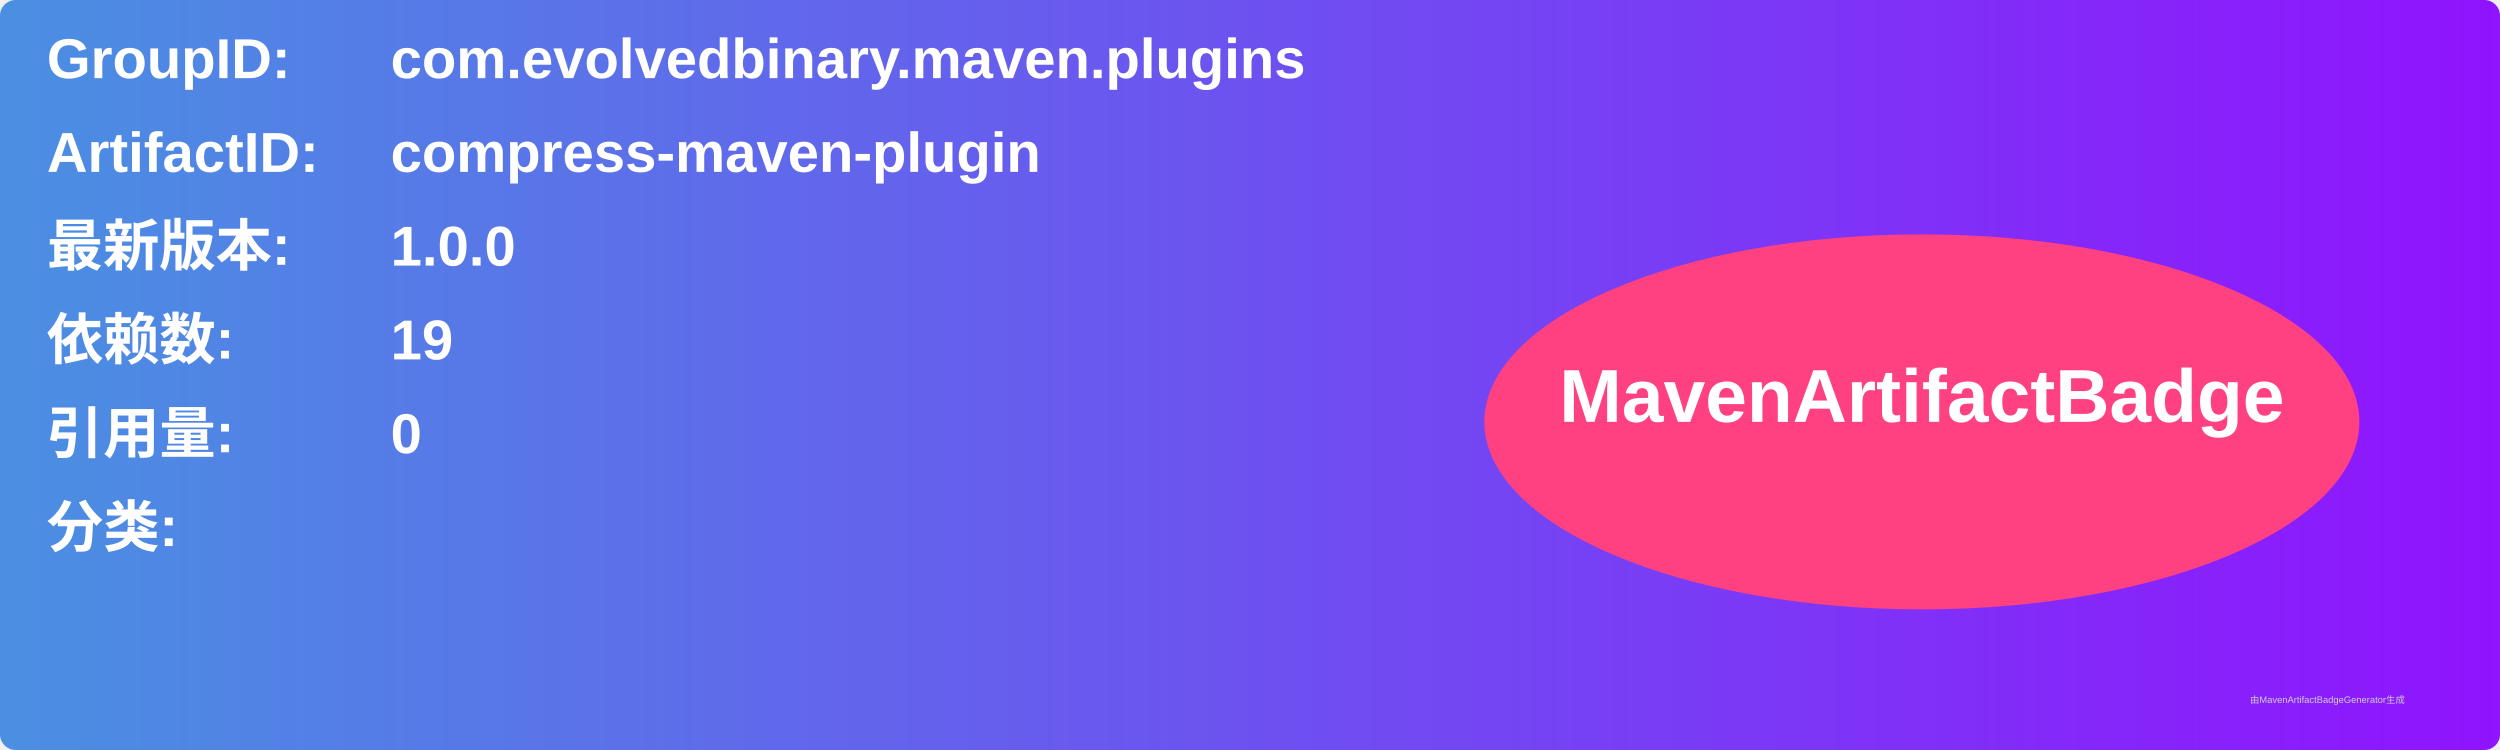
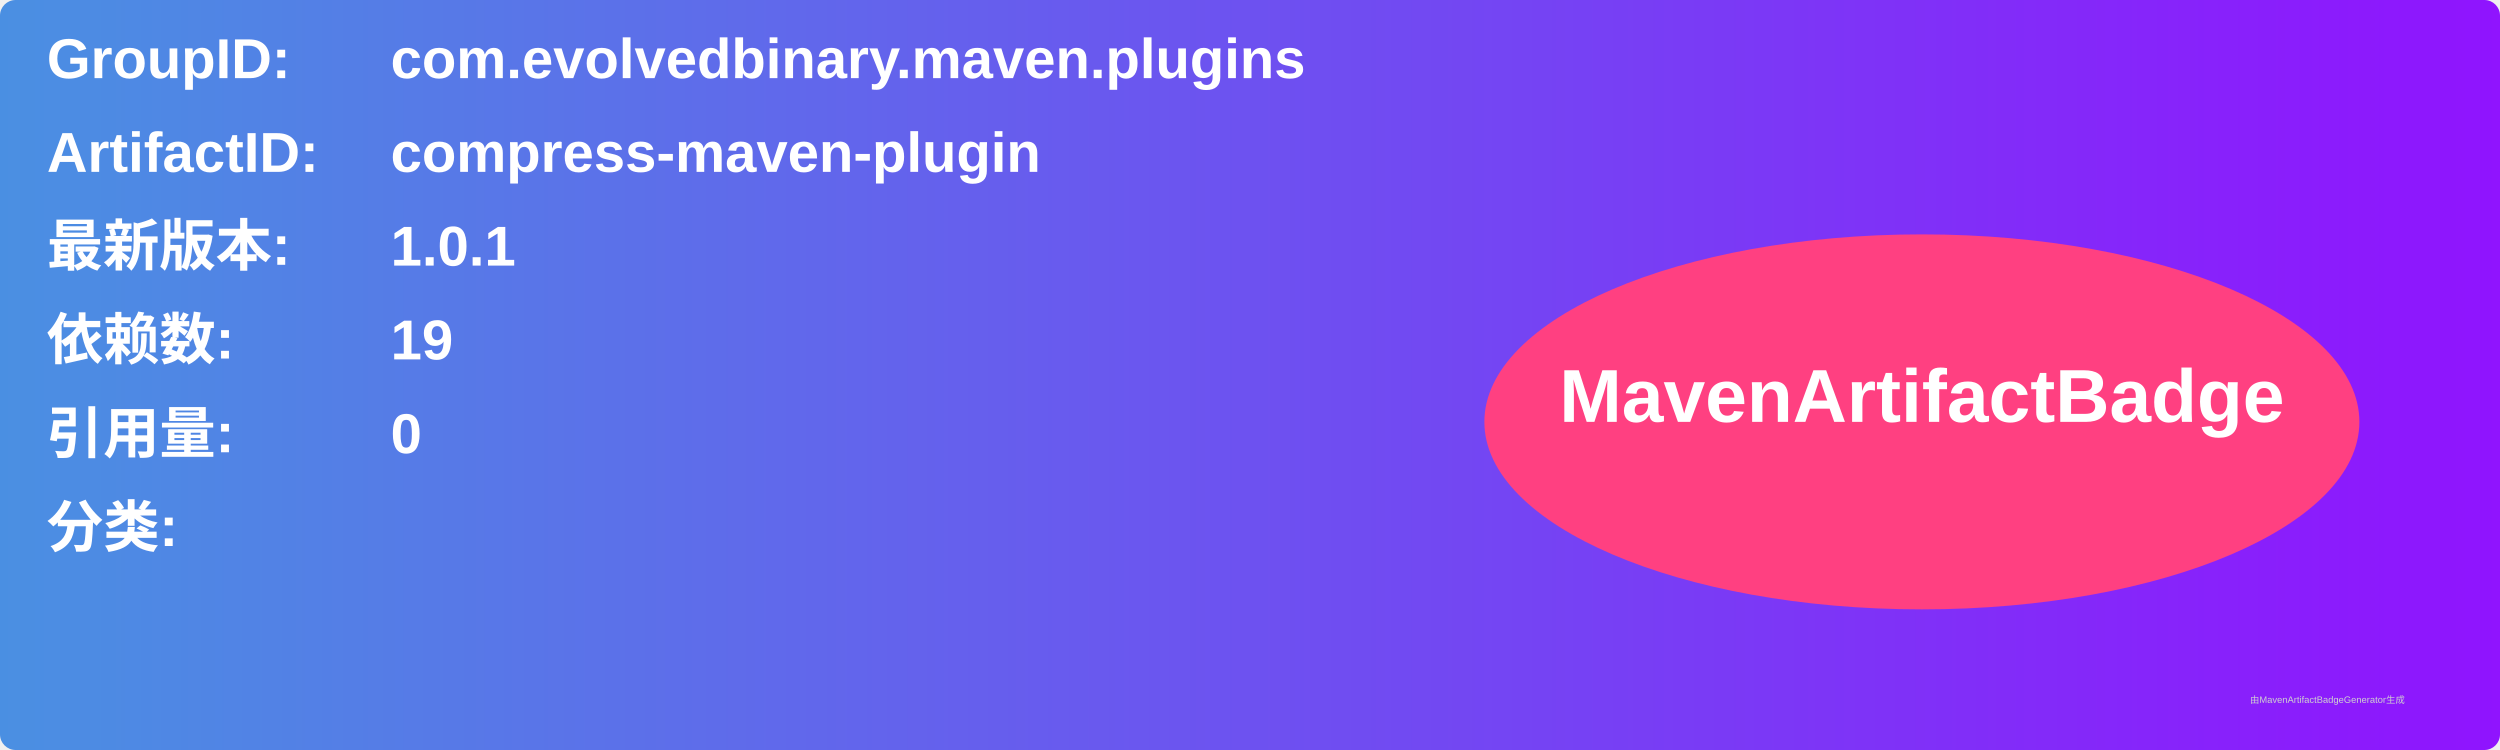
<svg xmlns="http://www.w3.org/2000/svg" width="800" height="240" viewBox="0 0 800 240">
  <linearGradient id="grad" x1="0%" y1="0%" x2="100%" y2="0%">
    <stop offset="0%" stop-color="#4a90e2" />
    <stop offset="100%" stop-color="#9013fe" />
  </linearGradient>
  <rect width="100%" height="100%" rx="5" ry="5" fill="url(#grad)" />
  <g transform="translate(15, 15)">
    <text x="0" y="10" font-family="Arial" font-size="18" fill="white" font-weight="bold" width="260">GroupID:</text>
    <text x="110" y="10" font-family="Arial" font-size="18" fill="white" font-weight="bold" width="460">com.evolvedbinary.maven.plugins</text>
    <text x="0" y="40" font-family="Arial" font-size="18" fill="white" font-weight="bold" width="260">ArtifactID:</text>
    <text x="110" y="40" font-family="Arial" font-size="18" fill="white" font-weight="bold" width="460">compress-maven-plugin</text>
    <text x="0" y="70" font-family="Arial" font-size="18" fill="white" font-weight="bold">最新版本:</text>
    <text x="110" y="70" font-family="Arial" font-size="18" fill="white" font-weight="bold">
-       <tspan font-weight="bold">1.0.0</tspan>
+       <tspan font-weight="bold">1.0.1</tspan>
    </text>
    <text x="0" y="100" font-family="Arial" font-size="18" fill="white" font-weight="bold">依赖数: </text>
    <text x="110" y="100" font-family="Arial" font-size="18" fill="white">
      <tspan font-weight="bold">19</tspan>
    </text>
    <text x="0" y="130" font-family="Arial" font-size="18" fill="white" font-weight="bold">引用量: </text>
    <text x="110" y="130" font-family="Arial" font-size="18" fill="white">
      <tspan font-weight="bold">0</tspan>
    </text>
    <text x="0" y="160" font-family="Arial" font-size="18" fill="white" font-weight="bold">分类:</text>
    <text x="10" y="190" font-family="Arial" font-size="10" fill="white">
      <tspan font-weight="bold" />
    </text>
    <ellipse cx="600" cy="120" rx="140" ry="60" fill="#ff4081" />
    <text x="600" y="120" text-anchor="middle" font-family="Arial" font-size="24" fill="white" font-weight="bold">MavenArtifactBadge</text>
  </g>
  <text x="720" y="225" font-family="Arial" font-size="3" fill="#d0d0d0">由MavenArtifactBadgeGenerator生成</text>
</svg>
